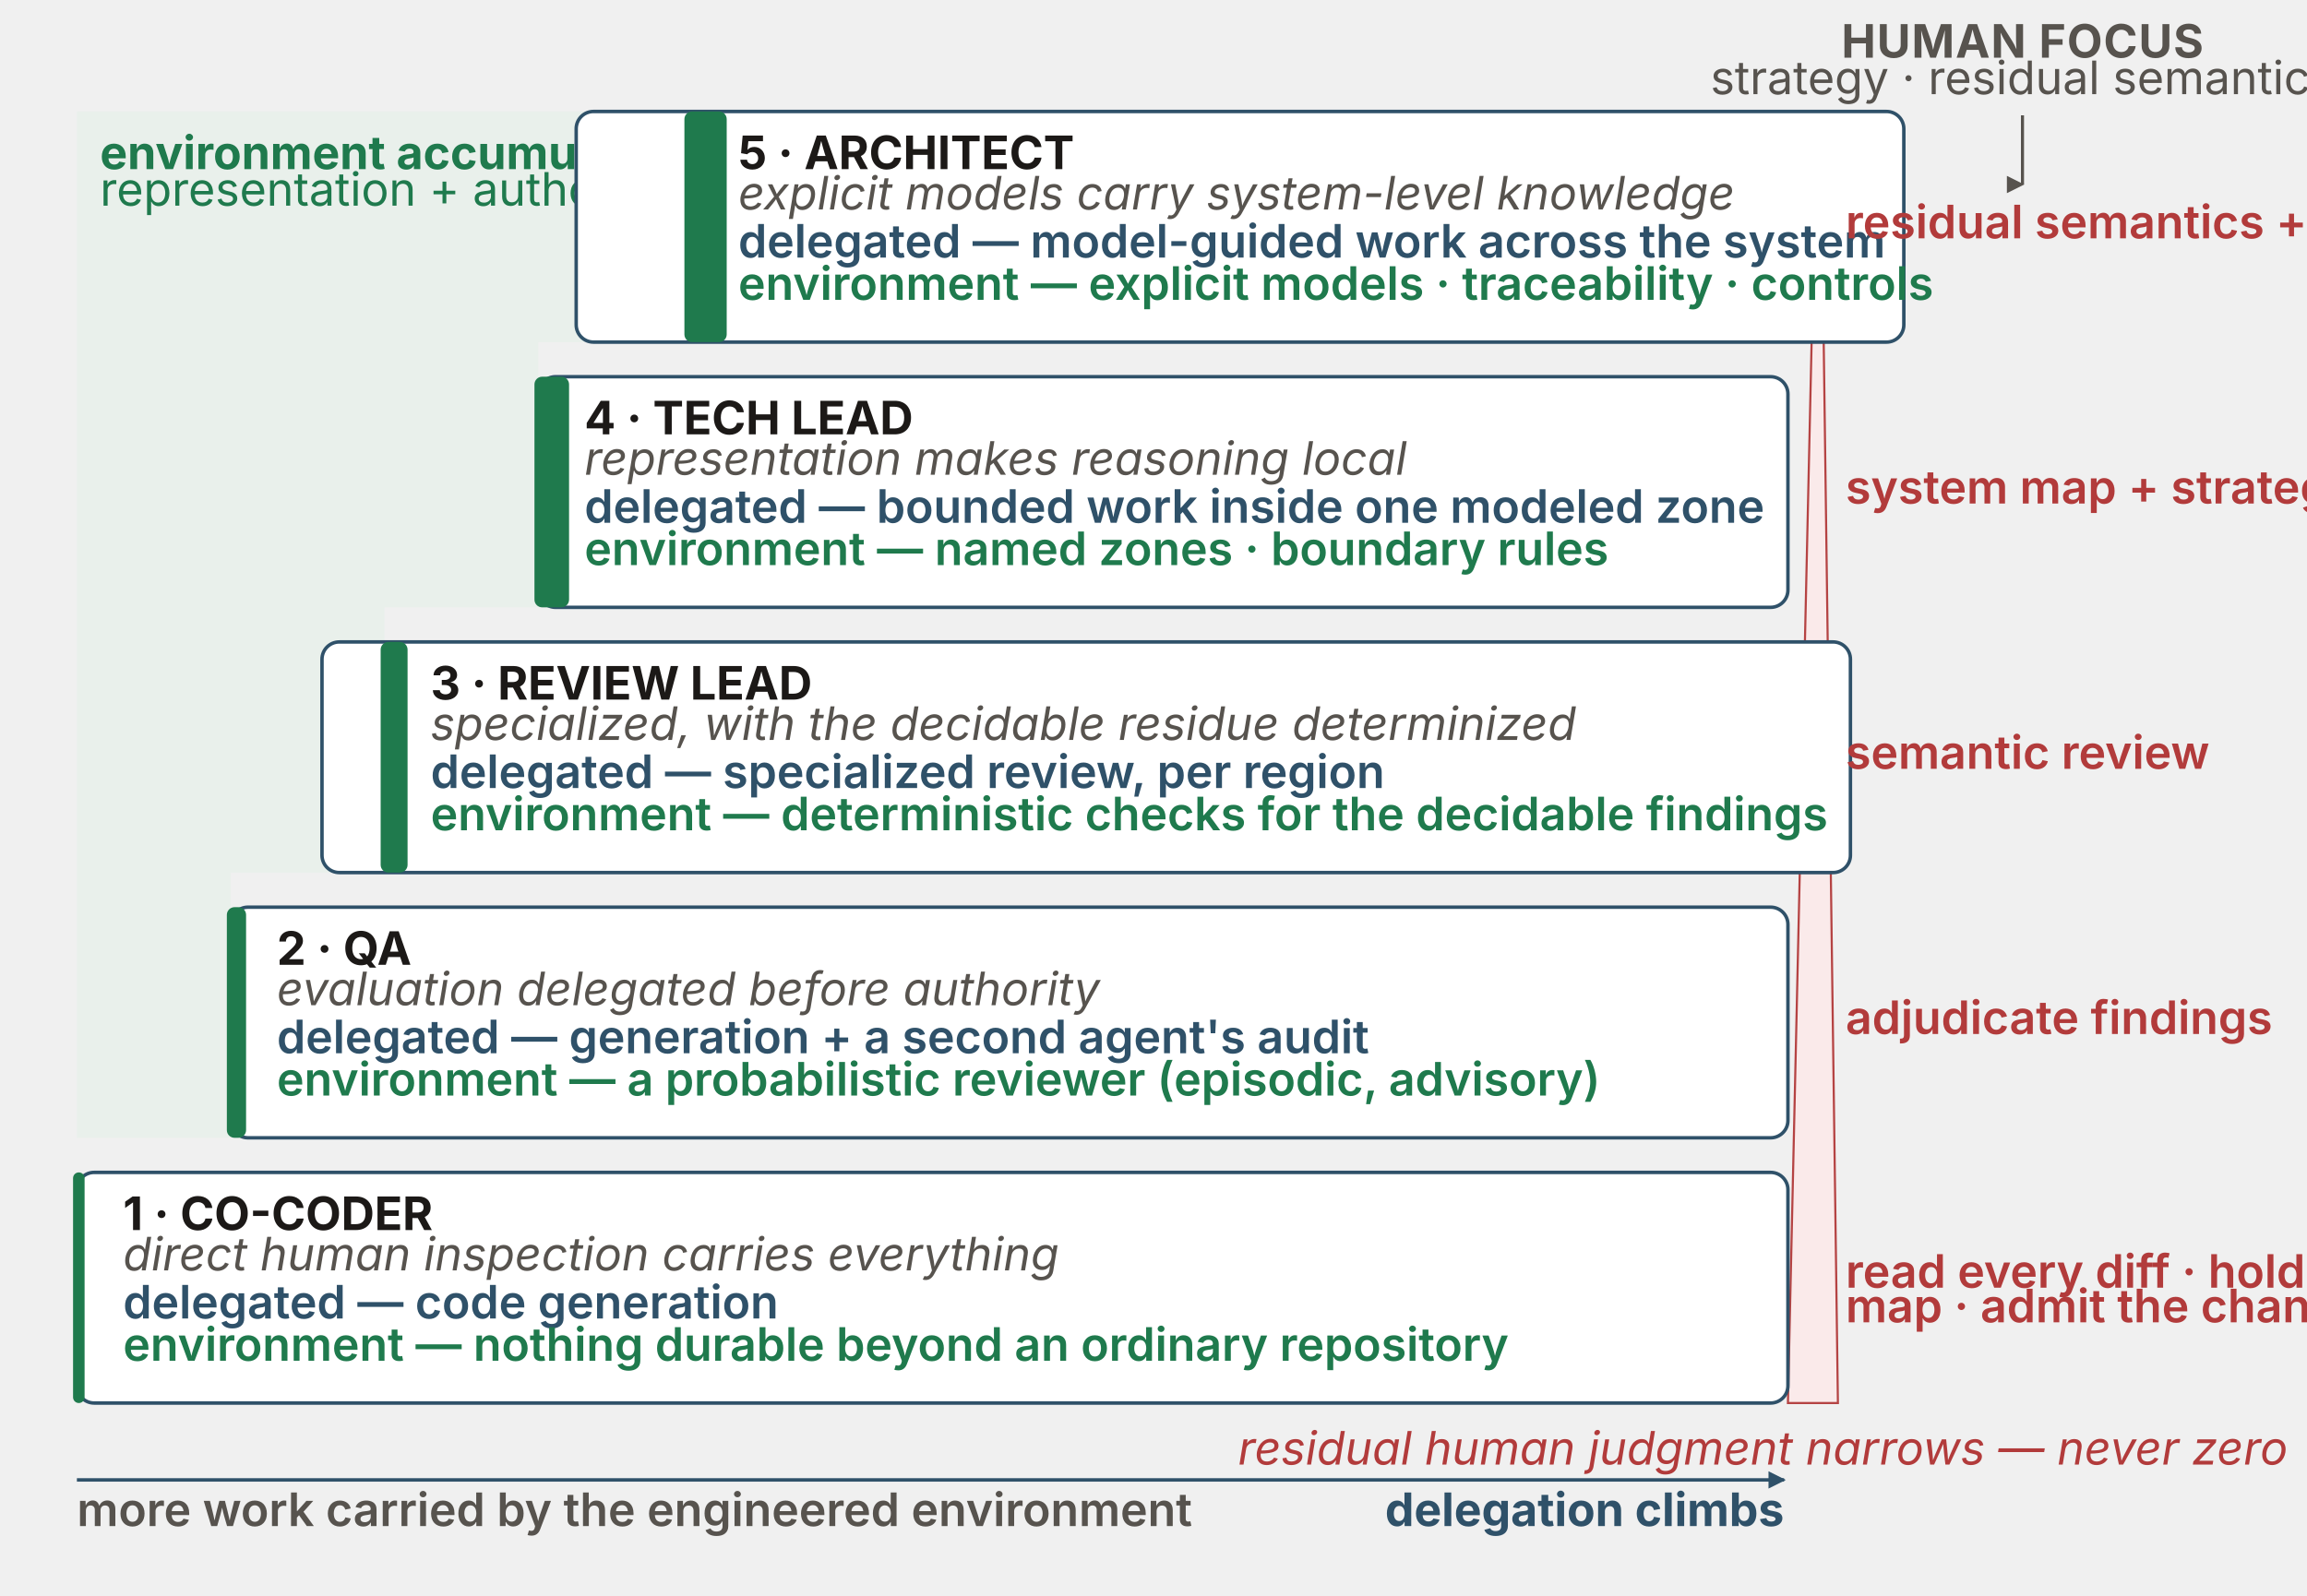
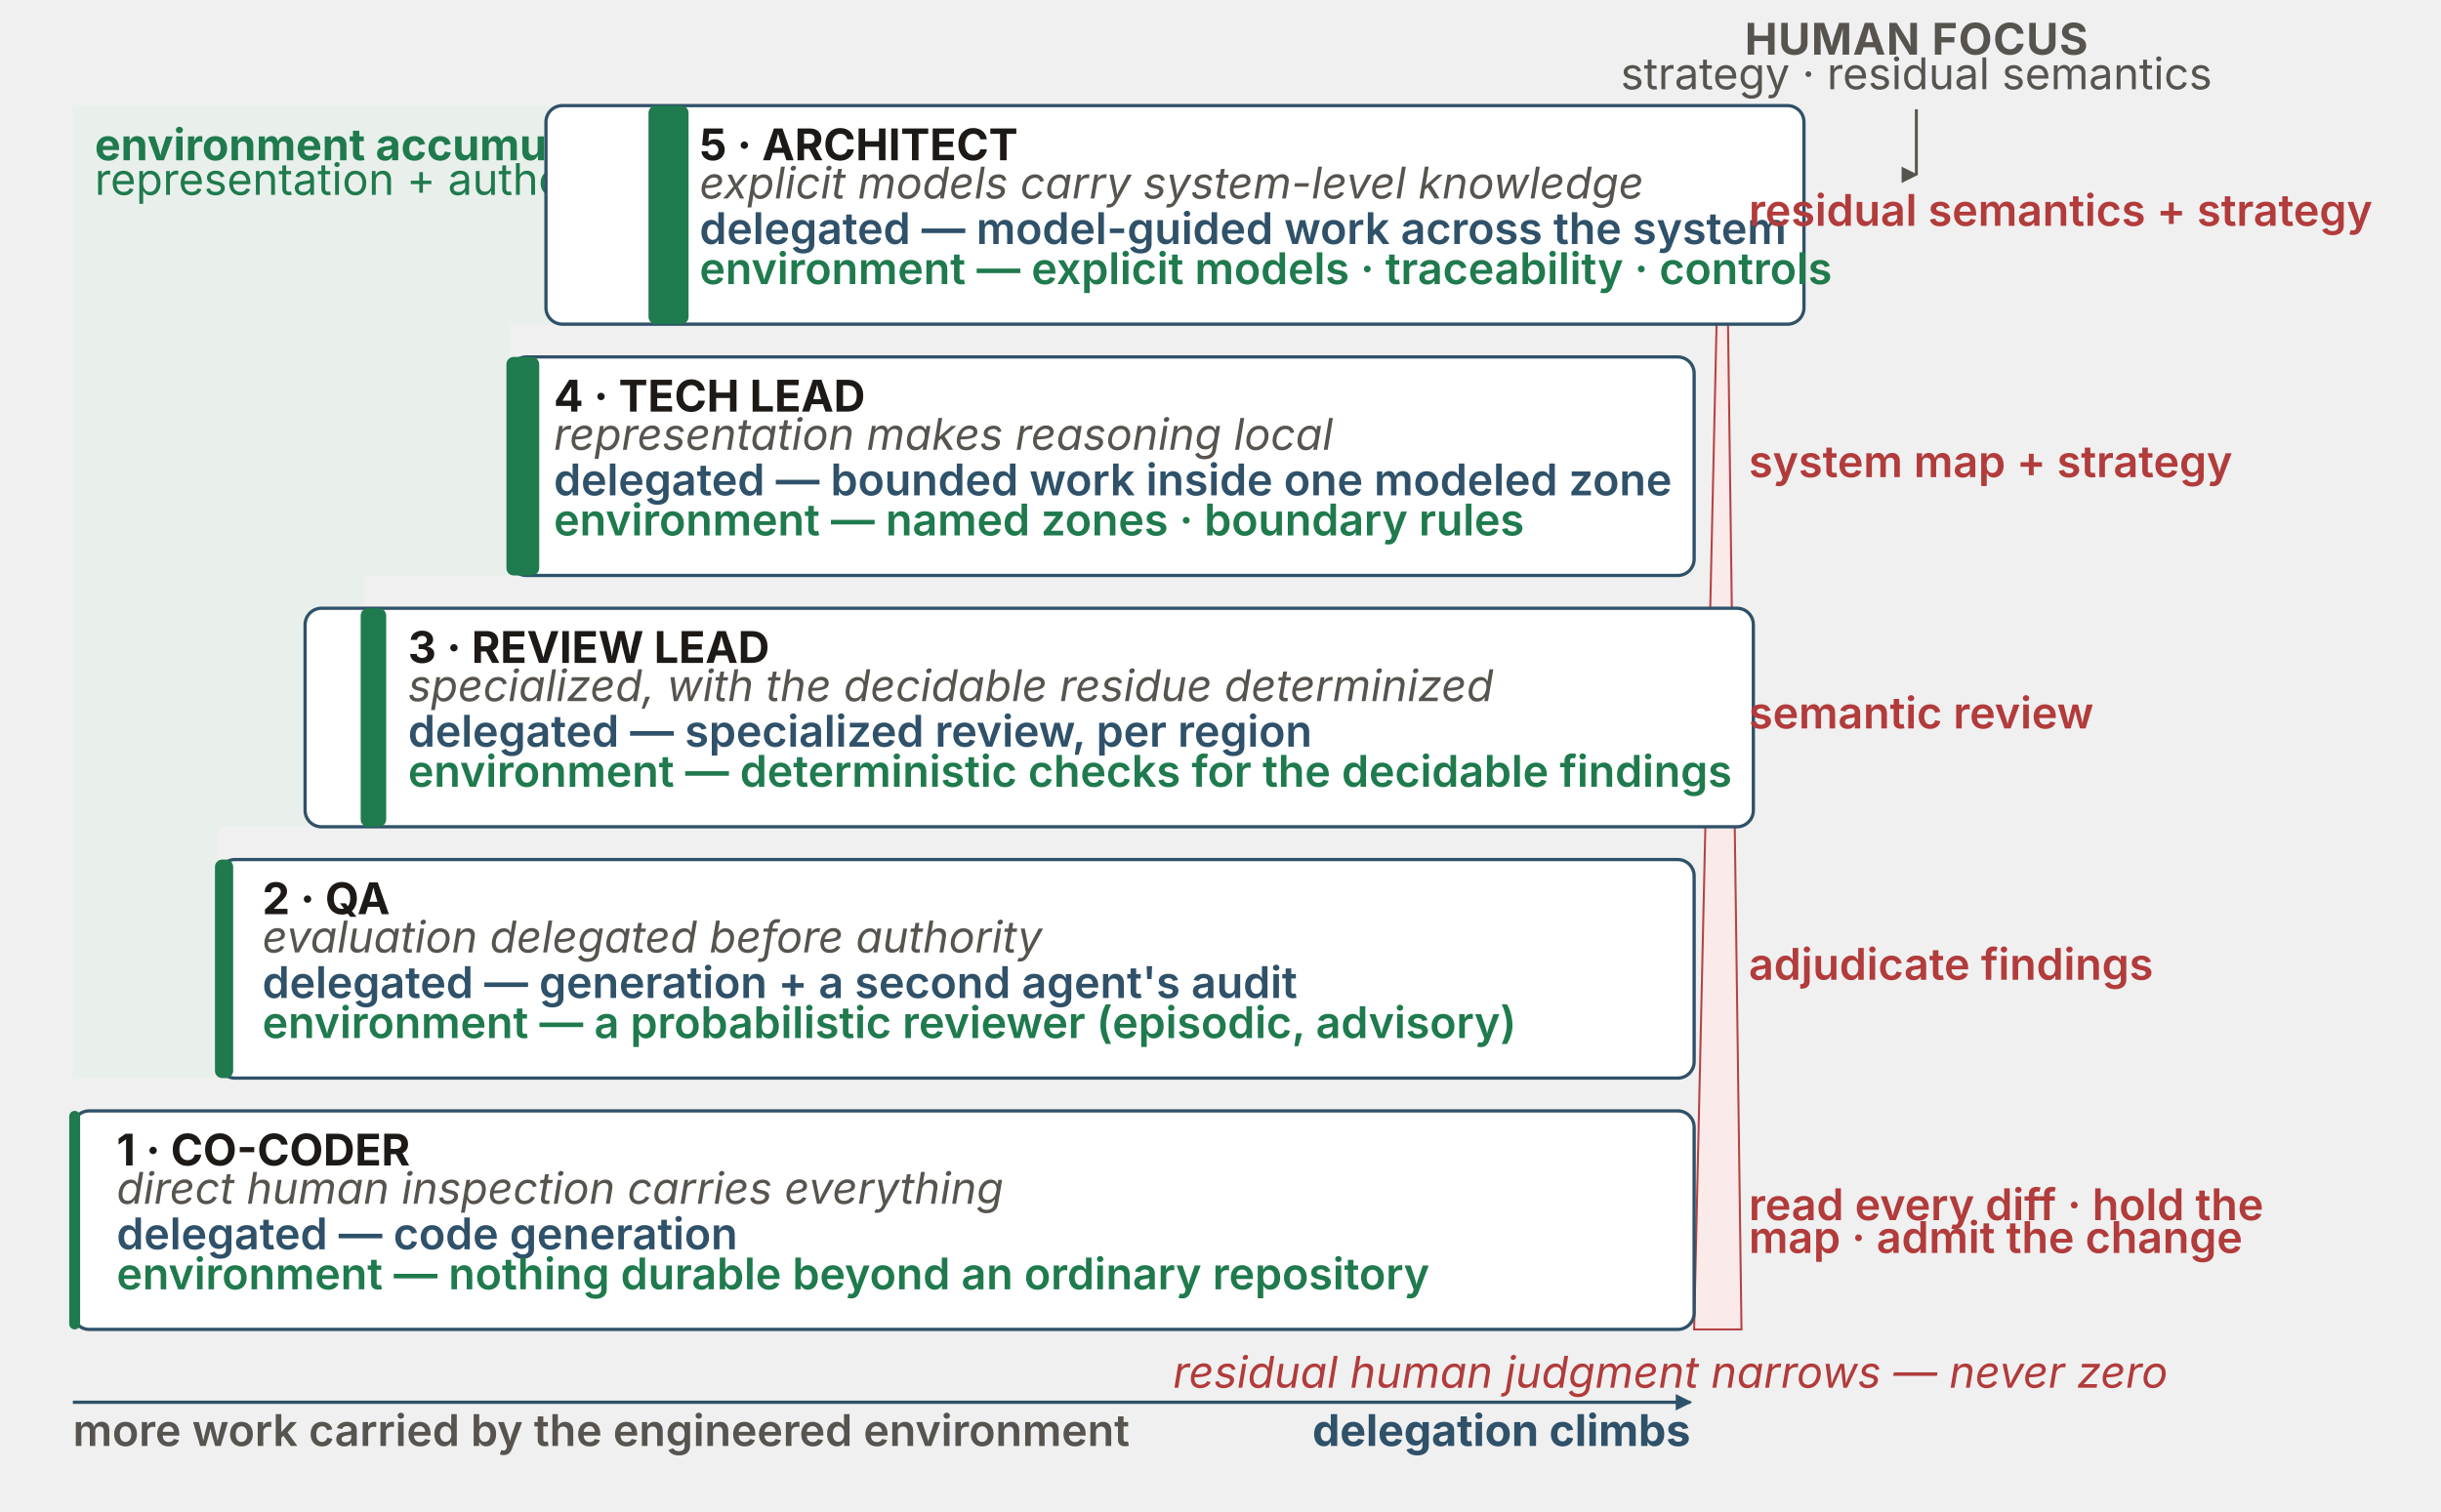
- <svg xmlns="http://www.w3.org/2000/svg" viewBox="0 0 1200 830" width="1200" height="830" role="group" aria-labelledby="dsTitle dsDesc" font-family="'Source Sans 3', -apple-system, 'Segoe UI', sans-serif">
+ <svg xmlns="http://www.w3.org/2000/svg" viewBox="0 0 1340 830" width="1340" height="830" role="group" aria-labelledby="dsTitle dsDesc" font-family="'Source Sans 3', -apple-system, 'Segoe UI', sans-serif">
  <defs>
    <marker id="ds-up" viewBox="0 0 10 10" refX="5" refY="1" markerWidth="9" markerHeight="9" orient="auto" markerUnits="userSpaceOnUse">
      <path d="M0,10 L5,0 L10,10 z" fill="#57534e" />
    </marker>
    <marker id="ds-down" viewBox="0 0 10 10" refX="5" refY="9" markerWidth="8" markerHeight="8" orient="auto" markerUnits="userSpaceOnUse">
      <path d="M0,0 L5,10 L10,0 z" fill="#b23b3b" />
    </marker>
  </defs>
  <text x="1052" y="30" text-anchor="middle" font-size="24" font-weight="700" fill="#57534e" letter-spacing="0.5">HUMAN FOCUS</text>
  <text x="1052" y="49" text-anchor="middle" font-size="24" fill="#57534e">strategy · residual semantics</text>
  <line x1="1052" y1="60" x2="1052" y2="96" stroke="#57534e" stroke-width="1.6" marker-end="url(#ds-up)" />
  <polygon points="40,58 360,58 360,178 280,178 280,316 200,316 200,454 120,454 120,592 40,592" fill="#e3f0e7" opacity="0.55" />
  <text x="52" y="88" font-size="24" font-weight="700" fill="#1f7a4d">environment accumulates</text>
  <text x="52" y="107" font-size="24" fill="#1f7a4d">representation + authority</text>
  <polygon points="930,730 956,730 947,58 945,58" fill="#fbeaea" stroke="#b23b3b" stroke-width="1.1" opacity="0.95" />
  <text x="1190" y="762" text-anchor="end" font-size="24" font-style="italic" fill="#b23b3b">residual human judgment narrows — never zero</text>
  <rect x="299.71" y="58" width="690.58" height="120" rx="9" fill="#ffffff" stroke="#2f5169" stroke-width="1.8" />
  <rect x="356" y="58" width="22" height="120" rx="4" fill="#1f7a4d" />
  <text x="384" y="88" font-size="24" font-weight="700" fill="#1c1917">5 · ARCHITECT</text>
  <text x="384" y="109" font-size="24" font-style="italic" fill="#57534e">explicit models carry system-level knowledge</text>
  <text x="384" y="134" font-size="24" fill="#2f5169" font-weight="600">delegated — model-guided work across the system</text>
  <text x="384" y="156" font-size="24" fill="#1f7a4d" font-weight="600">environment — explicit models · traceability · controls</text>
  <text x="960" y="124" font-size="24" fill="#b23b3b" font-weight="600">residual semantics + strategy</text>
  <rect x="280" y="196" width="650" height="120" rx="9" fill="#ffffff" stroke="#2f5169" stroke-width="1.8" />
  <rect x="278" y="196" width="18" height="120" rx="4" fill="#1f7a4d" />
  <text x="304" y="226" font-size="24" font-weight="700" fill="#1c1917">4 · TECH LEAD</text>
  <text x="304" y="247" font-size="24" font-style="italic" fill="#57534e">representation makes reasoning local</text>
  <text x="304" y="272" font-size="24" fill="#2f5169" font-weight="600">delegated — bounded work inside one modeled zone</text>
  <text x="304" y="294" font-size="24" fill="#1f7a4d" font-weight="600">environment — named zones · boundary rules</text>
  <text x="960" y="262" font-size="24" fill="#b23b3b" font-weight="600">system map + strategy</text>
  <rect x="167.49" y="334" width="795.02" height="120" rx="9" fill="#ffffff" stroke="#2f5169" stroke-width="1.8" />
  <rect x="198" y="334" width="14" height="120" rx="4" fill="#1f7a4d" />
  <text x="224" y="364" font-size="24" font-weight="700" fill="#1c1917">3 · REVIEW LEAD</text>
  <text x="224" y="385" font-size="24" font-style="italic" fill="#57534e">specialized, with the decidable residue determinized</text>
  <text x="224" y="410" font-size="24" fill="#2f5169" font-weight="600">delegated — specialized review, per region</text>
  <text x="224" y="432" font-size="24" fill="#1f7a4d" font-weight="600">environment — deterministic checks for the decidable findings</text>
  <text x="960" y="400" font-size="24" fill="#b23b3b" font-weight="600">semantic review</text>
  <rect x="120" y="472" width="810" height="120" rx="9" fill="#ffffff" stroke="#2f5169" stroke-width="1.8" />
  <rect x="118" y="472" width="10" height="120" rx="4" fill="#1f7a4d" />
  <text x="144" y="502" font-size="24" font-weight="700" fill="#1c1917">2 · QA</text>
  <text x="144" y="523" font-size="24" font-style="italic" fill="#57534e">evaluation delegated before authority</text>
  <text x="144" y="548" font-size="24" fill="#2f5169" font-weight="600">delegated — generation + a second agent's audit</text>
  <text x="144" y="570" font-size="24" fill="#1f7a4d" font-weight="600">environment — a probabilistic reviewer (episodic, advisory)</text>
  <text x="960" y="538" font-size="24" fill="#b23b3b" font-weight="600">adjudicate findings</text>
  <rect x="40" y="610" width="890" height="120" rx="9" fill="#ffffff" stroke="#2f5169" stroke-width="1.8" />
  <rect x="38" y="610" width="6" height="120" rx="3" fill="#1f7a4d" />
  <text x="64" y="640" font-size="24" font-weight="700" fill="#1c1917">1 · CO-CODER</text>
  <text x="64" y="661" font-size="24" font-style="italic" fill="#57534e">direct human inspection carries everything</text>
  <text x="64" y="686" font-size="24" fill="#2f5169" font-weight="600">delegated — code generation</text>
  <text x="64" y="708" font-size="24" fill="#1f7a4d" font-weight="600">environment — nothing durable beyond an ordinary repository</text>
  <text x="960" y="670" font-size="24" fill="#b23b3b" font-weight="600">read every diff · hold the</text>
  <text x="960" y="688" font-size="24" fill="#b23b3b" font-weight="600">map · admit the change</text>
  <marker id="ds-right" viewBox="0 0 10 10" refX="9" refY="5" markerWidth="9" markerHeight="9" orient="auto" markerUnits="userSpaceOnUse">
    <path d="M0,0 L10,5 L0,10 z" fill="#2f5169" />
  </marker>
  <line x1="40" y1="770" x2="928" y2="770" stroke="#2f5169" stroke-width="1.8" marker-end="url(#ds-right)" />
  <text x="40" y="794" font-size="24" font-weight="600" fill="#57534e">more work carried by the engineered environment</text>
  <text x="928" y="794" text-anchor="end" font-size="24" font-weight="700" fill="#2f5169">delegation climbs</text>
</svg>
